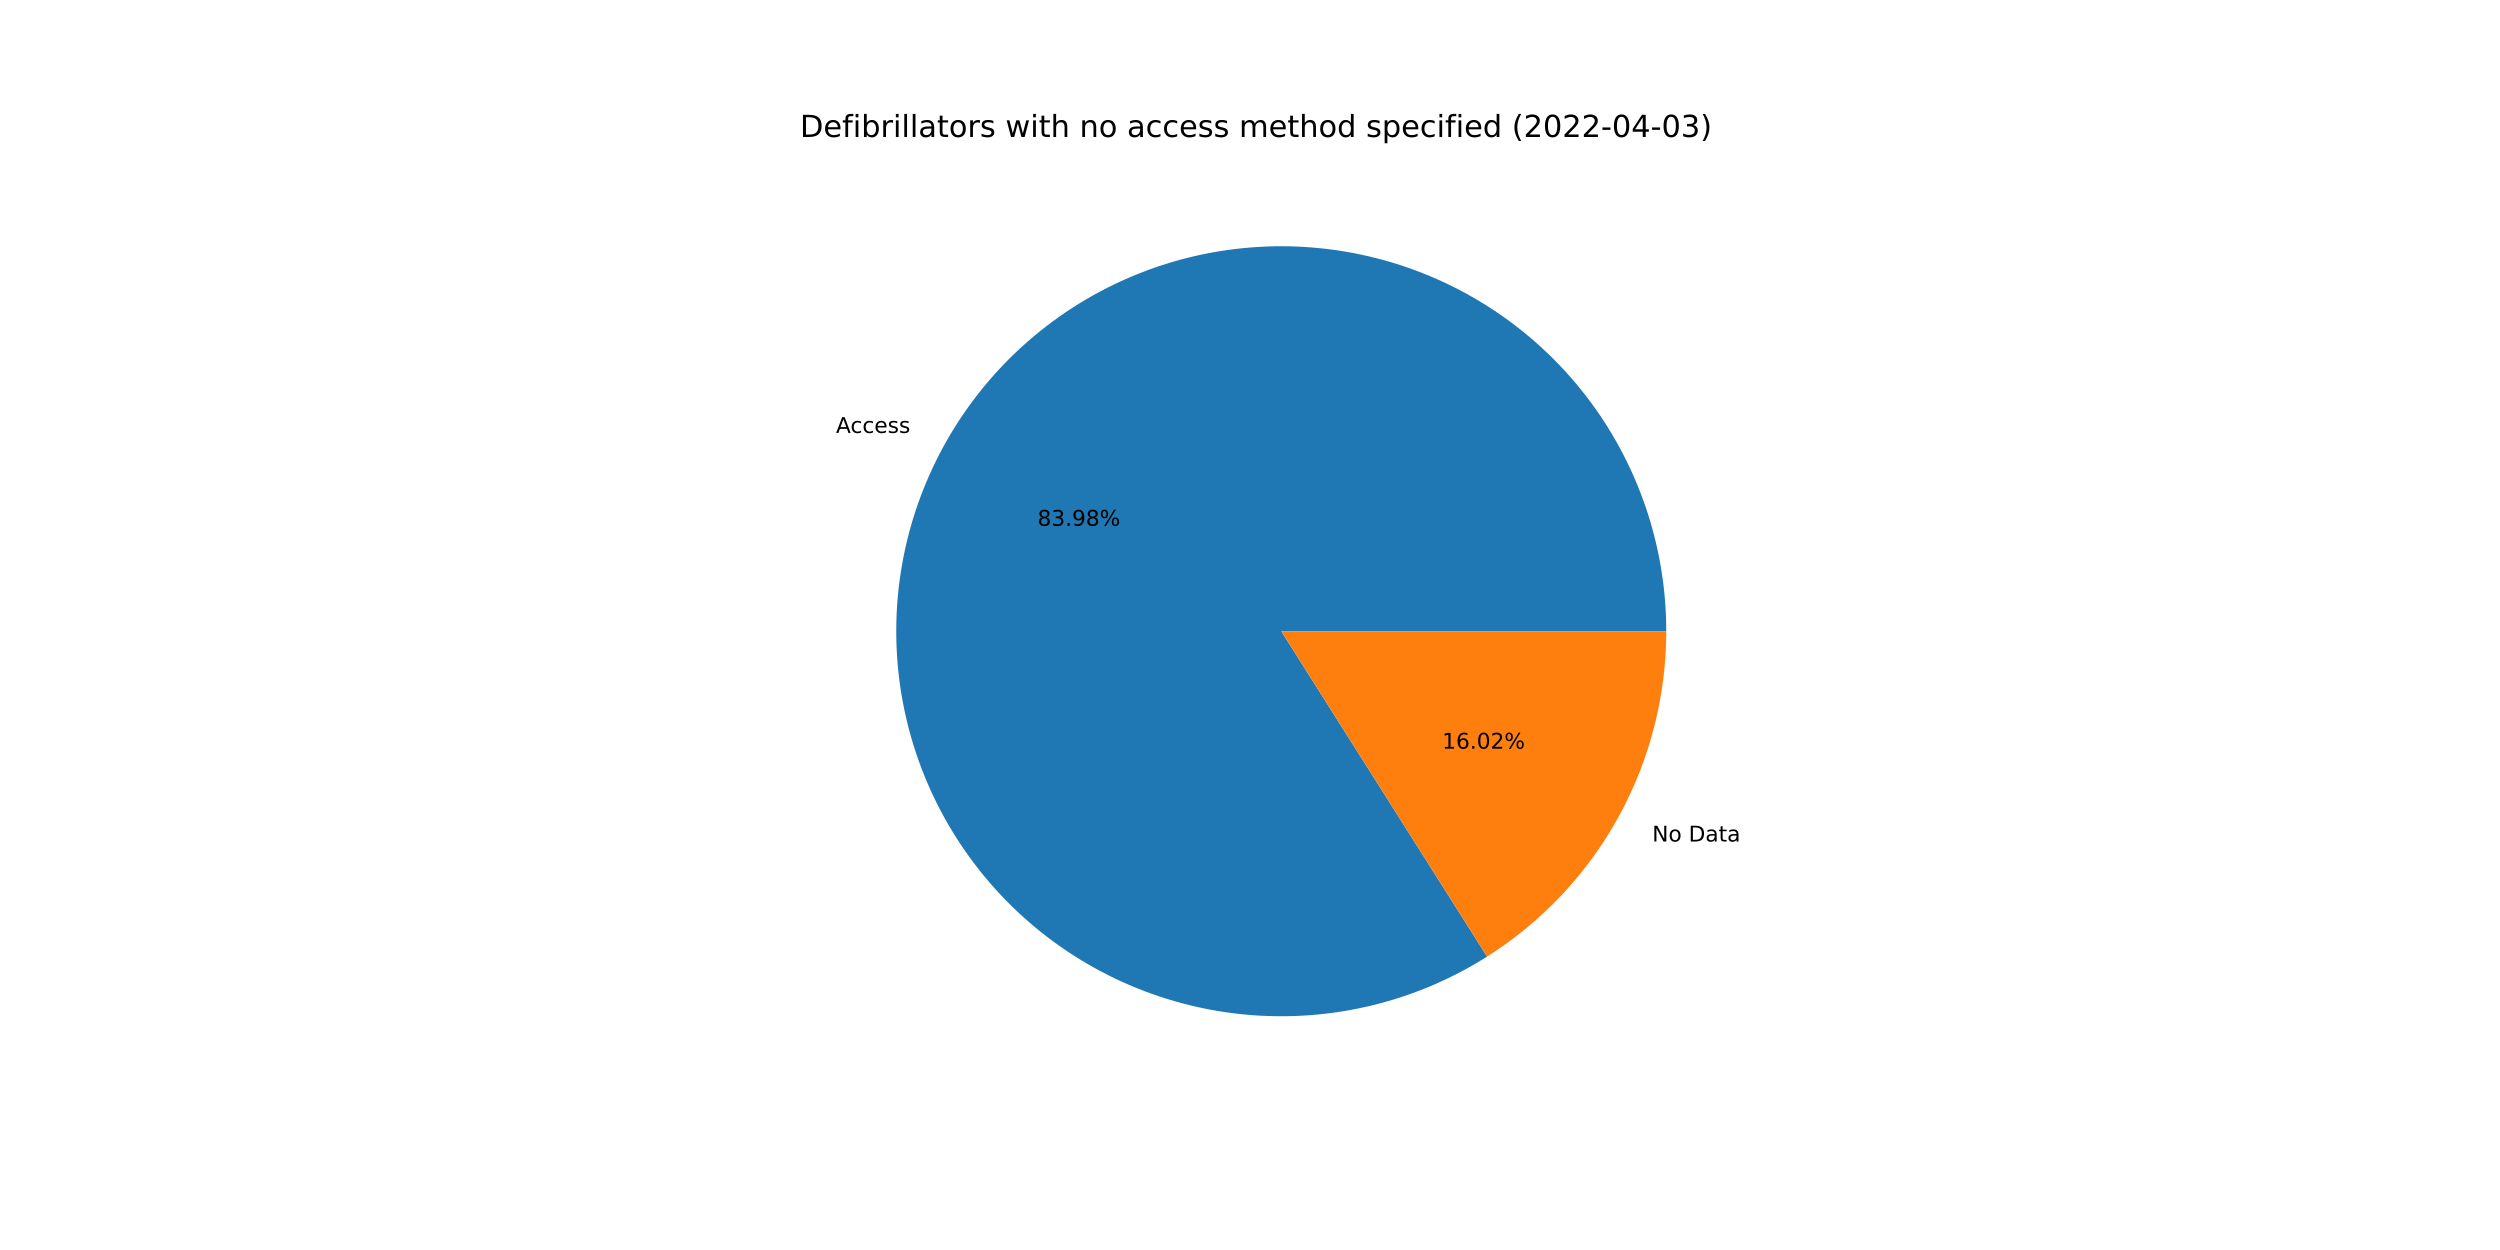
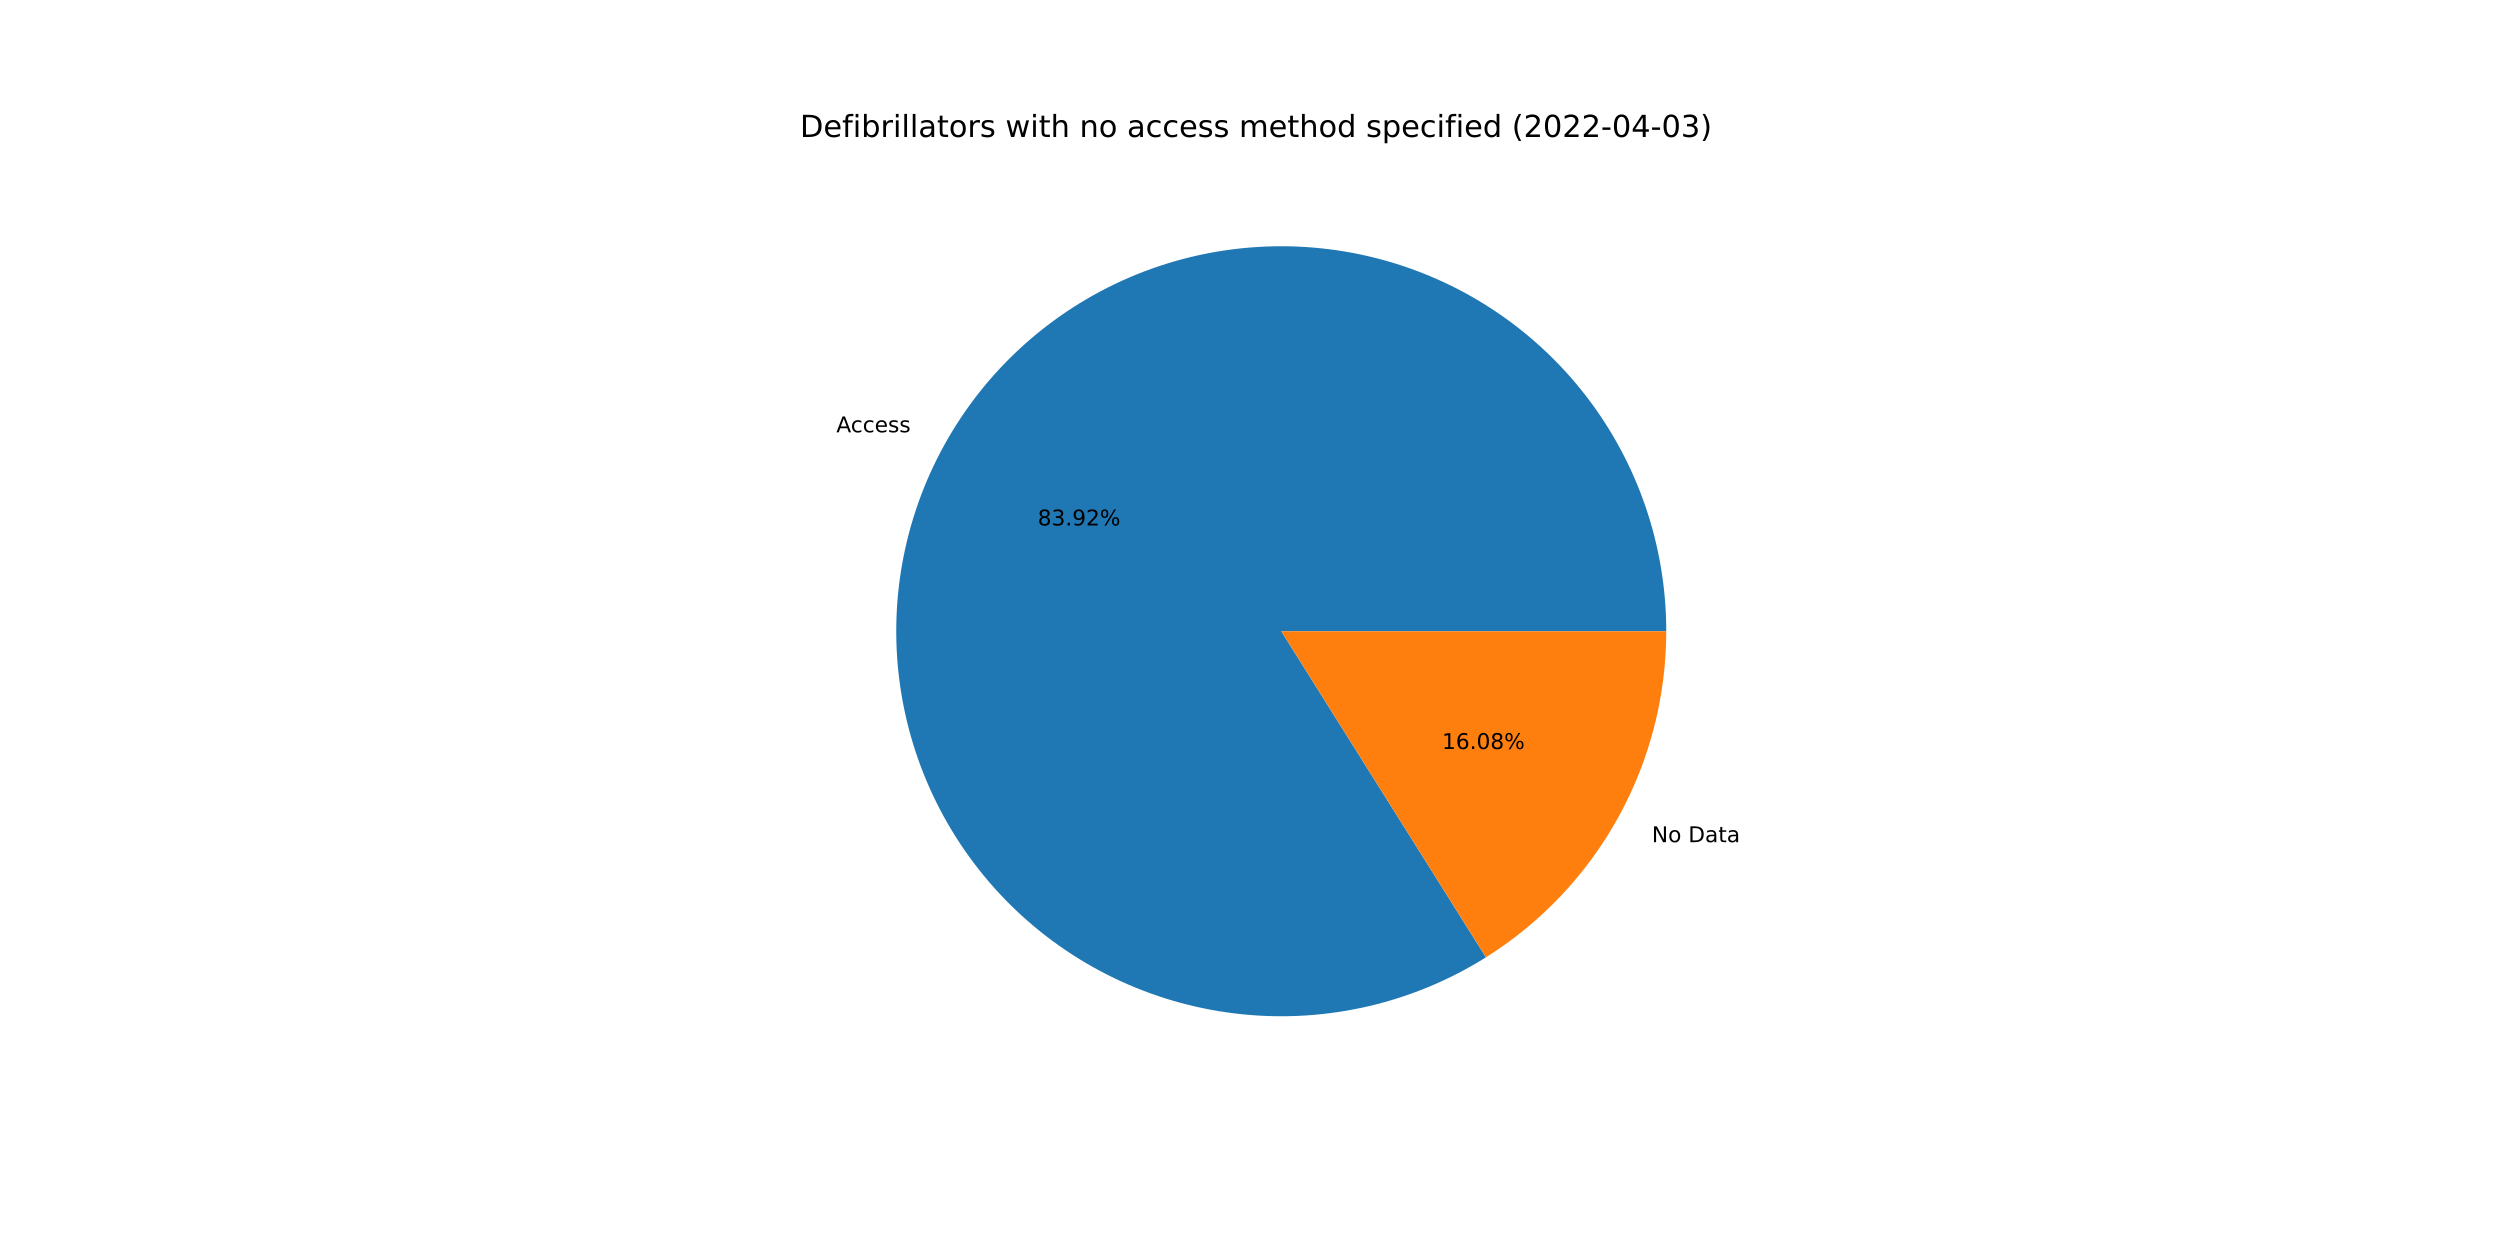
<svg xmlns="http://www.w3.org/2000/svg" xmlns:xlink="http://www.w3.org/1999/xlink" width="1152pt" height="576pt" viewBox="0 0 1152 576" version="1.1">
  <defs>
    <style type="text/css">*{stroke-linejoin: round; stroke-linecap: butt}</style>
  </defs>
  <g id="figure_1">
    <g id="patch_1">
      <path d="M 0 576  L 1152 576  L 1152 0  L 0 0  z " style="fill: #ffffff" />
    </g>
    <g id="axes_1">
      <g id="patch_2">
-         <path d="M 767.808 290.88  C 767.808 271.334 764.578 251.922 758.248 233.43  C 751.919 214.937 742.577 197.617 730.6 182.171  C 718.623 166.725 704.175 153.363 687.842 142.628  C 671.508 131.892 653.512 123.93 634.583 119.062  C 615.653 114.194 596.048 112.488 576.562 114.013  C 557.076 115.537 537.975 120.272 520.032 128.024  C 502.09 135.777 485.552 146.442 471.086 159.587  C 456.621 172.732 444.428 188.178 434.999 205.299  C 425.57 222.42 419.035 240.982 415.659 260.234  C 412.283 279.486 412.111 299.164 415.151 318.472  C 418.191 337.78 424.401 356.453 433.529 373.736  C 442.658 391.019 454.58 406.676 468.814 420.071  C 483.047 433.467 499.397 444.419 517.201 452.483  C 535.006 460.548 554.021 465.615 573.478 467.479  C 592.934 469.343 612.566 467.98 631.578 463.443  C 650.59 458.906 668.722 451.259 685.24 440.81  L 590.4 290.88  L 767.808 290.88  z " style="fill: #1f77b4" />
+         <path d="M 767.808 290.88  C 767.808 271.347 764.582 251.948 758.261 233.466  C 751.939 214.984 742.609 197.672 730.646 182.231  C 718.684 166.79 704.253 153.429 687.937 142.69  C 671.621 131.951 653.643 123.98 634.73 119.1  C 615.816 114.219 596.226 112.495 576.751 113.998  C 557.276 115.501 538.182 120.21 520.241 127.934  C 502.301 135.659 485.758 146.293 471.283 159.408  C 456.808 172.523 444.597 187.94 435.146 205.033  C 425.694 222.127 419.129 240.665 415.718 259.898  C 412.307 279.131 412.096 298.796 415.092 318.097  C 418.089 337.399 424.253 356.074 433.335 373.367  C 442.417 390.66 454.293 406.335 468.483 419.759  C 482.672 433.182 498.982 444.17 516.752 452.279  C 534.523 460.388 553.511 465.506 572.949 467.428  C 592.387 469.349 612.01 468.047 631.024 463.574  C 650.038 459.101 668.183 451.519 684.727 441.133  L 590.4 290.88  L 767.808 290.88  z " style="fill: #1f77b4" />
      </g>
      <g id="patch_3">
-         <path d="M 685.24 440.81  C 710.53 424.813 731.366 402.674 745.801 376.461  C 760.237 350.248 767.808 320.805 767.808 290.88  L 590.4 290.88  L 685.24 440.81  z " style="fill: #ff7f0e" />
+         <path d="M 684.727 441.133  C 710.158 425.168 731.124 403.004 745.654 376.727  C 760.185 350.449 767.808 320.907 767.808 290.88  L 590.4 290.88  L 684.727 441.133  z " style="fill: #ff7f0e" />
      </g>
      <g id="matplotlib.axis_1" />
      <g id="matplotlib.axis_2" />
      <g id="text_1">
-         <g transform="translate(385.2245 199.5003)scale(0.1 -0.1)">
+         <g transform="translate(385.3857 199.208)scale(0.1 -0.1)">
          <defs>
            <path id="DejaVuSans-41" d="M 2188 4044  L 1331 1722  L 3047 1722  L 2188 4044  z M 1831 4666  L 2547 4666  L 4325 0  L 3669 0  L 3244 1197  L 1141 1197  L 716 0  L 50 0  L 1831 4666  z " transform="scale(0.015625)" />
            <path id="DejaVuSans-63" d="M 3122 3366  L 3122 2828  Q 2878 2963 2633 3030  Q 2388 3097 2138 3097  Q 1578 3097 1268 2742  Q 959 2388 959 1747  Q 959 1106 1268 751  Q 1578 397 2138 397  Q 2388 397 2633 464  Q 2878 531 3122 666  L 3122 134  Q 2881 22 2623 -34  Q 2366 -91 2075 -91  Q 1284 -91 818 406  Q 353 903 353 1747  Q 353 2603 823 3093  Q 1294 3584 2113 3584  Q 2378 3584 2631 3529  Q 2884 3475 3122 3366  z " transform="scale(0.015625)" />
            <path id="DejaVuSans-65" d="M 3597 1894  L 3597 1613  L 953 1613  Q 991 1019 1311 708  Q 1631 397 2203 397  Q 2534 397 2845 478  Q 3156 559 3463 722  L 3463 178  Q 3153 47 2828 -22  Q 2503 -91 2169 -91  Q 1331 -91 842 396  Q 353 884 353 1716  Q 353 2575 817 3079  Q 1281 3584 2069 3584  Q 2775 3584 3186 3129  Q 3597 2675 3597 1894  z M 3022 2063  Q 3016 2534 2758 2815  Q 2500 3097 2075 3097  Q 1594 3097 1305 2825  Q 1016 2553 972 2059  L 3022 2063  z " transform="scale(0.015625)" />
            <path id="DejaVuSans-73" d="M 2834 3397  L 2834 2853  Q 2591 2978 2328 3040  Q 2066 3103 1784 3103  Q 1356 3103 1142 2972  Q 928 2841 928 2578  Q 928 2378 1081 2264  Q 1234 2150 1697 2047  L 1894 2003  Q 2506 1872 2764 1633  Q 3022 1394 3022 966  Q 3022 478 2636 193  Q 2250 -91 1575 -91  Q 1294 -91 989 -36  Q 684 19 347 128  L 347 722  Q 666 556 975 473  Q 1284 391 1588 391  Q 1994 391 2212 530  Q 2431 669 2431 922  Q 2431 1156 2273 1281  Q 2116 1406 1581 1522  L 1381 1569  Q 847 1681 609 1914  Q 372 2147 372 2553  Q 372 3047 722 3315  Q 1072 3584 1716 3584  Q 2034 3584 2315 3537  Q 2597 3491 2834 3397  z " transform="scale(0.015625)" />
          </defs>
          <use xlink:href="#DejaVuSans-41" />
          <use xlink:href="#DejaVuSans-63" x="66.658" />
          <use xlink:href="#DejaVuSans-63" x="121.639" />
          <use xlink:href="#DejaVuSans-65" x="176.619" />
          <use xlink:href="#DejaVuSans-73" x="238.143" />
          <use xlink:href="#DejaVuSans-73" x="290.242" />
        </g>
      </g>
      <g id="text_2">
-         <g transform="translate(478.0945 242.2908)scale(0.1 -0.1)">
+         <g transform="translate(478.1825 242.1314)scale(0.1 -0.1)">
          <defs>
            <path id="DejaVuSans-38" d="M 2034 2216  Q 1584 2216 1326 1975  Q 1069 1734 1069 1313  Q 1069 891 1326 650  Q 1584 409 2034 409  Q 2484 409 2743 651  Q 3003 894 3003 1313  Q 3003 1734 2745 1975  Q 2488 2216 2034 2216  z M 1403 2484  Q 997 2584 770 2862  Q 544 3141 544 3541  Q 544 4100 942 4425  Q 1341 4750 2034 4750  Q 2731 4750 3128 4425  Q 3525 4100 3525 3541  Q 3525 3141 3298 2862  Q 3072 2584 2669 2484  Q 3125 2378 3379 2068  Q 3634 1759 3634 1313  Q 3634 634 3220 271  Q 2806 -91 2034 -91  Q 1263 -91 848 271  Q 434 634 434 1313  Q 434 1759 690 2068  Q 947 2378 1403 2484  z M 1172 3481  Q 1172 3119 1398 2916  Q 1625 2713 2034 2713  Q 2441 2713 2670 2916  Q 2900 3119 2900 3481  Q 2900 3844 2670 4047  Q 2441 4250 2034 4250  Q 1625 4250 1398 4047  Q 1172 3844 1172 3481  z " transform="scale(0.015625)" />
            <path id="DejaVuSans-33" d="M 2597 2516  Q 3050 2419 3304 2112  Q 3559 1806 3559 1356  Q 3559 666 3084 287  Q 2609 -91 1734 -91  Q 1441 -91 1130 -33  Q 819 25 488 141  L 488 750  Q 750 597 1062 519  Q 1375 441 1716 441  Q 2309 441 2620 675  Q 2931 909 2931 1356  Q 2931 1769 2642 2001  Q 2353 2234 1838 2234  L 1294 2234  L 1294 2753  L 1863 2753  Q 2328 2753 2575 2939  Q 2822 3125 2822 3475  Q 2822 3834 2567 4026  Q 2313 4219 1838 4219  Q 1578 4219 1281 4162  Q 984 4106 628 3988  L 628 4550  Q 988 4650 1302 4700  Q 1616 4750 1894 4750  Q 2613 4750 3031 4423  Q 3450 4097 3450 3541  Q 3450 3153 3228 2886  Q 3006 2619 2597 2516  z " transform="scale(0.015625)" />
            <path id="DejaVuSans-2e" d="M 684 794  L 1344 794  L 1344 0  L 684 0  L 684 794  z " transform="scale(0.015625)" />
            <path id="DejaVuSans-39" d="M 703 97  L 703 672  Q 941 559 1184 500  Q 1428 441 1663 441  Q 2288 441 2617 861  Q 2947 1281 2994 2138  Q 2813 1869 2534 1725  Q 2256 1581 1919 1581  Q 1219 1581 811 2004  Q 403 2428 403 3163  Q 403 3881 828 4315  Q 1253 4750 1959 4750  Q 2769 4750 3195 4129  Q 3622 3509 3622 2328  Q 3622 1225 3098 567  Q 2575 -91 1691 -91  Q 1453 -91 1209 -44  Q 966 3 703 97  z M 1959 2075  Q 2384 2075 2632 2365  Q 2881 2656 2881 3163  Q 2881 3666 2632 3958  Q 2384 4250 1959 4250  Q 1534 4250 1286 3958  Q 1038 3666 1038 3163  Q 1038 2656 1286 2365  Q 1534 2075 1959 2075  z " transform="scale(0.015625)" />
+             <path id="DejaVuSans-32" d="M 1228 531  L 3431 531  L 3431 0  L 469 0  L 469 531  Q 828 903 1448 1529  Q 2069 2156 2228 2338  Q 2531 2678 2651 2914  Q 2772 3150 2772 3378  Q 2772 3750 2511 3984  Q 2250 4219 1831 4219  Q 1534 4219 1204 4116  Q 875 4013 500 3803  L 500 4441  Q 881 4594 1212 4672  Q 1544 4750 1819 4750  Q 2544 4750 2975 4387  Q 3406 4025 3406 3419  Q 3406 3131 3298 2873  Q 3191 2616 2906 2266  Q 2828 2175 2409 1742  Q 1991 1309 1228 531  z " transform="scale(0.015625)" />
            <path id="DejaVuSans-25" d="M 4653 2053  Q 4381 2053 4226 1822  Q 4072 1591 4072 1178  Q 4072 772 4226 539  Q 4381 306 4653 306  Q 4919 306 5073 539  Q 5228 772 5228 1178  Q 5228 1588 5073 1820  Q 4919 2053 4653 2053  z M 4653 2450  Q 5147 2450 5437 2106  Q 5728 1763 5728 1178  Q 5728 594 5436 251  Q 5144 -91 4653 -91  Q 4153 -91 3862 251  Q 3572 594 3572 1178  Q 3572 1766 3864 2108  Q 4156 2450 4653 2450  z M 1428 4353  Q 1159 4353 1004 4120  Q 850 3888 850 3481  Q 850 3069 1003 2837  Q 1156 2606 1428 2606  Q 1700 2606 1854 2837  Q 2009 3069 2009 3481  Q 2009 3884 1853 4118  Q 1697 4353 1428 4353  z M 4250 4750  L 4750 4750  L 1831 -91  L 1331 -91  L 4250 4750  z M 1428 4750  Q 1922 4750 2215 4408  Q 2509 4066 2509 3481  Q 2509 2891 2217 2550  Q 1925 2209 1428 2209  Q 931 2209 642 2551  Q 353 2894 353 3481  Q 353 4063 643 4406  Q 934 4750 1428 4750  z " transform="scale(0.015625)" />
          </defs>
          <use xlink:href="#DejaVuSans-38" />
          <use xlink:href="#DejaVuSans-33" x="63.623" />
          <use xlink:href="#DejaVuSans-2e" x="127.246" />
          <use xlink:href="#DejaVuSans-39" x="159.033" />
-           <use xlink:href="#DejaVuSans-38" x="222.656" />
+           <use xlink:href="#DejaVuSans-32" x="222.656" />
          <use xlink:href="#DejaVuSans-25" x="286.279" />
        </g>
      </g>
      <g id="text_3">
-         <g transform="translate(761.3412 387.7785)scale(0.1 -0.1)">
+         <g transform="translate(761.1799 388.0707)scale(0.1 -0.1)">
          <defs>
            <path id="DejaVuSans-4e" d="M 628 4666  L 1478 4666  L 3547 763  L 3547 4666  L 4159 4666  L 4159 0  L 3309 0  L 1241 3903  L 1241 0  L 628 0  L 628 4666  z " transform="scale(0.015625)" />
            <path id="DejaVuSans-6f" d="M 1959 3097  Q 1497 3097 1228 2736  Q 959 2375 959 1747  Q 959 1119 1226 758  Q 1494 397 1959 397  Q 2419 397 2687 759  Q 2956 1122 2956 1747  Q 2956 2369 2687 2733  Q 2419 3097 1959 3097  z M 1959 3584  Q 2709 3584 3137 3096  Q 3566 2609 3566 1747  Q 3566 888 3137 398  Q 2709 -91 1959 -91  Q 1206 -91 779 398  Q 353 888 353 1747  Q 353 2609 779 3096  Q 1206 3584 1959 3584  z " transform="scale(0.015625)" />
            <path id="DejaVuSans-20" transform="scale(0.015625)" />
            <path id="DejaVuSans-44" d="M 1259 4147  L 1259 519  L 2022 519  Q 2988 519 3436 956  Q 3884 1394 3884 2338  Q 3884 3275 3436 3711  Q 2988 4147 2022 4147  L 1259 4147  z M 628 4666  L 1925 4666  Q 3281 4666 3915 4102  Q 4550 3538 4550 2338  Q 4550 1131 3912 565  Q 3275 0 1925 0  L 628 0  L 628 4666  z " transform="scale(0.015625)" />
            <path id="DejaVuSans-61" d="M 2194 1759  Q 1497 1759 1228 1600  Q 959 1441 959 1056  Q 959 750 1161 570  Q 1363 391 1709 391  Q 2188 391 2477 730  Q 2766 1069 2766 1631  L 2766 1759  L 2194 1759  z M 3341 1997  L 3341 0  L 2766 0  L 2766 531  Q 2569 213 2275 61  Q 1981 -91 1556 -91  Q 1019 -91 701 211  Q 384 513 384 1019  Q 384 1609 779 1909  Q 1175 2209 1959 2209  L 2766 2209  L 2766 2266  Q 2766 2663 2505 2880  Q 2244 3097 1772 3097  Q 1472 3097 1187 3025  Q 903 2953 641 2809  L 641 3341  Q 956 3463 1253 3523  Q 1550 3584 1831 3584  Q 2591 3584 2966 3190  Q 3341 2797 3341 1997  z " transform="scale(0.015625)" />
            <path id="DejaVuSans-74" d="M 1172 4494  L 1172 3500  L 2356 3500  L 2356 3053  L 1172 3053  L 1172 1153  Q 1172 725 1289 603  Q 1406 481 1766 481  L 2356 481  L 2356 0  L 1766 0  Q 1100 0 847 248  Q 594 497 594 1153  L 594 3053  L 172 3053  L 172 3500  L 594 3500  L 594 4494  L 1172 4494  z " transform="scale(0.015625)" />
          </defs>
          <use xlink:href="#DejaVuSans-4e" />
          <use xlink:href="#DejaVuSans-6f" x="74.805" />
          <use xlink:href="#DejaVuSans-20" x="135.986" />
          <use xlink:href="#DejaVuSans-44" x="167.773" />
          <use xlink:href="#DejaVuSans-61" x="244.775" />
          <use xlink:href="#DejaVuSans-74" x="306.055" />
          <use xlink:href="#DejaVuSans-61" x="345.264" />
        </g>
      </g>
      <g id="text_4">
-         <g transform="translate(664.5758 344.988)scale(0.1 -0.1)">
+         <g transform="translate(664.4878 345.1474)scale(0.1 -0.1)">
          <defs>
            <path id="DejaVuSans-31" d="M 794 531  L 1825 531  L 1825 4091  L 703 3866  L 703 4441  L 1819 4666  L 2450 4666  L 2450 531  L 3481 531  L 3481 0  L 794 0  L 794 531  z " transform="scale(0.015625)" />
            <path id="DejaVuSans-36" d="M 2113 2584  Q 1688 2584 1439 2293  Q 1191 2003 1191 1497  Q 1191 994 1439 701  Q 1688 409 2113 409  Q 2538 409 2786 701  Q 3034 994 3034 1497  Q 3034 2003 2786 2293  Q 2538 2584 2113 2584  z M 3366 4563  L 3366 3988  Q 3128 4100 2886 4159  Q 2644 4219 2406 4219  Q 1781 4219 1451 3797  Q 1122 3375 1075 2522  Q 1259 2794 1537 2939  Q 1816 3084 2150 3084  Q 2853 3084 3261 2657  Q 3669 2231 3669 1497  Q 3669 778 3244 343  Q 2819 -91 2113 -91  Q 1303 -91 875 529  Q 447 1150 447 2328  Q 447 3434 972 4092  Q 1497 4750 2381 4750  Q 2619 4750 2861 4703  Q 3103 4656 3366 4563  z " transform="scale(0.015625)" />
            <path id="DejaVuSans-30" d="M 2034 4250  Q 1547 4250 1301 3770  Q 1056 3291 1056 2328  Q 1056 1369 1301 889  Q 1547 409 2034 409  Q 2525 409 2770 889  Q 3016 1369 3016 2328  Q 3016 3291 2770 3770  Q 2525 4250 2034 4250  z M 2034 4750  Q 2819 4750 3233 4129  Q 3647 3509 3647 2328  Q 3647 1150 3233 529  Q 2819 -91 2034 -91  Q 1250 -91 836 529  Q 422 1150 422 2328  Q 422 3509 836 4129  Q 1250 4750 2034 4750  z " transform="scale(0.015625)" />
-             <path id="DejaVuSans-32" d="M 1228 531  L 3431 531  L 3431 0  L 469 0  L 469 531  Q 828 903 1448 1529  Q 2069 2156 2228 2338  Q 2531 2678 2651 2914  Q 2772 3150 2772 3378  Q 2772 3750 2511 3984  Q 2250 4219 1831 4219  Q 1534 4219 1204 4116  Q 875 4013 500 3803  L 500 4441  Q 881 4594 1212 4672  Q 1544 4750 1819 4750  Q 2544 4750 2975 4387  Q 3406 4025 3406 3419  Q 3406 3131 3298 2873  Q 3191 2616 2906 2266  Q 2828 2175 2409 1742  Q 1991 1309 1228 531  z " transform="scale(0.015625)" />
          </defs>
          <use xlink:href="#DejaVuSans-31" />
          <use xlink:href="#DejaVuSans-36" x="63.623" />
          <use xlink:href="#DejaVuSans-2e" x="127.246" />
          <use xlink:href="#DejaVuSans-30" x="159.033" />
-           <use xlink:href="#DejaVuSans-32" x="222.656" />
+           <use xlink:href="#DejaVuSans-38" x="222.656" />
          <use xlink:href="#DejaVuSans-25" x="286.279" />
        </g>
      </g>
      <g id="text_5">
        <g transform="translate(368.64 63.12)scale(0.14 -0.14)">
          <defs>
            <path id="DejaVuSans-66" d="M 2375 4863  L 2375 4384  L 1825 4384  Q 1516 4384 1395 4259  Q 1275 4134 1275 3809  L 1275 3500  L 2222 3500  L 2222 3053  L 1275 3053  L 1275 0  L 697 0  L 697 3053  L 147 3053  L 147 3500  L 697 3500  L 697 3744  Q 697 4328 969 4595  Q 1241 4863 1831 4863  L 2375 4863  z " transform="scale(0.015625)" />
            <path id="DejaVuSans-69" d="M 603 3500  L 1178 3500  L 1178 0  L 603 0  L 603 3500  z M 603 4863  L 1178 4863  L 1178 4134  L 603 4134  L 603 4863  z " transform="scale(0.015625)" />
            <path id="DejaVuSans-62" d="M 3116 1747  Q 3116 2381 2855 2742  Q 2594 3103 2138 3103  Q 1681 3103 1420 2742  Q 1159 2381 1159 1747  Q 1159 1113 1420 752  Q 1681 391 2138 391  Q 2594 391 2855 752  Q 3116 1113 3116 1747  z M 1159 2969  Q 1341 3281 1617 3432  Q 1894 3584 2278 3584  Q 2916 3584 3314 3078  Q 3713 2572 3713 1747  Q 3713 922 3314 415  Q 2916 -91 2278 -91  Q 1894 -91 1617 61  Q 1341 213 1159 525  L 1159 0  L 581 0  L 581 4863  L 1159 4863  L 1159 2969  z " transform="scale(0.015625)" />
            <path id="DejaVuSans-72" d="M 2631 2963  Q 2534 3019 2420 3045  Q 2306 3072 2169 3072  Q 1681 3072 1420 2755  Q 1159 2438 1159 1844  L 1159 0  L 581 0  L 581 3500  L 1159 3500  L 1159 2956  Q 1341 3275 1631 3429  Q 1922 3584 2338 3584  Q 2397 3584 2469 3576  Q 2541 3569 2628 3553  L 2631 2963  z " transform="scale(0.015625)" />
            <path id="DejaVuSans-6c" d="M 603 4863  L 1178 4863  L 1178 0  L 603 0  L 603 4863  z " transform="scale(0.015625)" />
            <path id="DejaVuSans-77" d="M 269 3500  L 844 3500  L 1563 769  L 2278 3500  L 2956 3500  L 3675 769  L 4391 3500  L 4966 3500  L 4050 0  L 3372 0  L 2619 2869  L 1863 0  L 1184 0  L 269 3500  z " transform="scale(0.015625)" />
            <path id="DejaVuSans-68" d="M 3513 2113  L 3513 0  L 2938 0  L 2938 2094  Q 2938 2591 2744 2837  Q 2550 3084 2163 3084  Q 1697 3084 1428 2787  Q 1159 2491 1159 1978  L 1159 0  L 581 0  L 581 4863  L 1159 4863  L 1159 2956  Q 1366 3272 1645 3428  Q 1925 3584 2291 3584  Q 2894 3584 3203 3211  Q 3513 2838 3513 2113  z " transform="scale(0.015625)" />
            <path id="DejaVuSans-6e" d="M 3513 2113  L 3513 0  L 2938 0  L 2938 2094  Q 2938 2591 2744 2837  Q 2550 3084 2163 3084  Q 1697 3084 1428 2787  Q 1159 2491 1159 1978  L 1159 0  L 581 0  L 581 3500  L 1159 3500  L 1159 2956  Q 1366 3272 1645 3428  Q 1925 3584 2291 3584  Q 2894 3584 3203 3211  Q 3513 2838 3513 2113  z " transform="scale(0.015625)" />
            <path id="DejaVuSans-6d" d="M 3328 2828  Q 3544 3216 3844 3400  Q 4144 3584 4550 3584  Q 5097 3584 5394 3201  Q 5691 2819 5691 2113  L 5691 0  L 5113 0  L 5113 2094  Q 5113 2597 4934 2840  Q 4756 3084 4391 3084  Q 3944 3084 3684 2787  Q 3425 2491 3425 1978  L 3425 0  L 2847 0  L 2847 2094  Q 2847 2600 2669 2842  Q 2491 3084 2119 3084  Q 1678 3084 1418 2786  Q 1159 2488 1159 1978  L 1159 0  L 581 0  L 581 3500  L 1159 3500  L 1159 2956  Q 1356 3278 1631 3431  Q 1906 3584 2284 3584  Q 2666 3584 2933 3390  Q 3200 3197 3328 2828  z " transform="scale(0.015625)" />
            <path id="DejaVuSans-64" d="M 2906 2969  L 2906 4863  L 3481 4863  L 3481 0  L 2906 0  L 2906 525  Q 2725 213 2448 61  Q 2172 -91 1784 -91  Q 1150 -91 751 415  Q 353 922 353 1747  Q 353 2572 751 3078  Q 1150 3584 1784 3584  Q 2172 3584 2448 3432  Q 2725 3281 2906 2969  z M 947 1747  Q 947 1113 1208 752  Q 1469 391 1925 391  Q 2381 391 2643 752  Q 2906 1113 2906 1747  Q 2906 2381 2643 2742  Q 2381 3103 1925 3103  Q 1469 3103 1208 2742  Q 947 2381 947 1747  z " transform="scale(0.015625)" />
            <path id="DejaVuSans-70" d="M 1159 525  L 1159 -1331  L 581 -1331  L 581 3500  L 1159 3500  L 1159 2969  Q 1341 3281 1617 3432  Q 1894 3584 2278 3584  Q 2916 3584 3314 3078  Q 3713 2572 3713 1747  Q 3713 922 3314 415  Q 2916 -91 2278 -91  Q 1894 -91 1617 61  Q 1341 213 1159 525  z M 3116 1747  Q 3116 2381 2855 2742  Q 2594 3103 2138 3103  Q 1681 3103 1420 2742  Q 1159 2381 1159 1747  Q 1159 1113 1420 752  Q 1681 391 2138 391  Q 2594 391 2855 752  Q 3116 1113 3116 1747  z " transform="scale(0.015625)" />
            <path id="DejaVuSans-28" d="M 1984 4856  Q 1566 4138 1362 3434  Q 1159 2731 1159 2009  Q 1159 1288 1364 580  Q 1569 -128 1984 -844  L 1484 -844  Q 1016 -109 783 600  Q 550 1309 550 2009  Q 550 2706 781 3412  Q 1013 4119 1484 4856  L 1984 4856  z " transform="scale(0.015625)" />
            <path id="DejaVuSans-2d" d="M 313 2009  L 1997 2009  L 1997 1497  L 313 1497  L 313 2009  z " transform="scale(0.015625)" />
            <path id="DejaVuSans-34" d="M 2419 4116  L 825 1625  L 2419 1625  L 2419 4116  z M 2253 4666  L 3047 4666  L 3047 1625  L 3713 1625  L 3713 1100  L 3047 1100  L 3047 0  L 2419 0  L 2419 1100  L 313 1100  L 313 1709  L 2253 4666  z " transform="scale(0.015625)" />
            <path id="DejaVuSans-29" d="M 513 4856  L 1013 4856  Q 1481 4119 1714 3412  Q 1947 2706 1947 2009  Q 1947 1309 1714 600  Q 1481 -109 1013 -844  L 513 -844  Q 928 -128 1133 580  Q 1338 1288 1338 2009  Q 1338 2731 1133 3434  Q 928 4138 513 4856  z " transform="scale(0.015625)" />
          </defs>
          <use xlink:href="#DejaVuSans-44" />
          <use xlink:href="#DejaVuSans-65" x="77.002" />
          <use xlink:href="#DejaVuSans-66" x="138.525" />
          <use xlink:href="#DejaVuSans-69" x="173.73" />
          <use xlink:href="#DejaVuSans-62" x="201.514" />
          <use xlink:href="#DejaVuSans-72" x="264.99" />
          <use xlink:href="#DejaVuSans-69" x="306.104" />
          <use xlink:href="#DejaVuSans-6c" x="333.887" />
          <use xlink:href="#DejaVuSans-6c" x="361.67" />
          <use xlink:href="#DejaVuSans-61" x="389.453" />
          <use xlink:href="#DejaVuSans-74" x="450.732" />
          <use xlink:href="#DejaVuSans-6f" x="489.941" />
          <use xlink:href="#DejaVuSans-72" x="551.123" />
          <use xlink:href="#DejaVuSans-73" x="592.236" />
          <use xlink:href="#DejaVuSans-20" x="644.336" />
          <use xlink:href="#DejaVuSans-77" x="676.123" />
          <use xlink:href="#DejaVuSans-69" x="757.91" />
          <use xlink:href="#DejaVuSans-74" x="785.693" />
          <use xlink:href="#DejaVuSans-68" x="824.902" />
          <use xlink:href="#DejaVuSans-20" x="888.281" />
          <use xlink:href="#DejaVuSans-6e" x="920.068" />
          <use xlink:href="#DejaVuSans-6f" x="983.447" />
          <use xlink:href="#DejaVuSans-20" x="1044.629" />
          <use xlink:href="#DejaVuSans-61" x="1076.416" />
          <use xlink:href="#DejaVuSans-63" x="1137.695" />
          <use xlink:href="#DejaVuSans-63" x="1192.676" />
          <use xlink:href="#DejaVuSans-65" x="1247.656" />
          <use xlink:href="#DejaVuSans-73" x="1309.18" />
          <use xlink:href="#DejaVuSans-73" x="1361.279" />
          <use xlink:href="#DejaVuSans-20" x="1413.379" />
          <use xlink:href="#DejaVuSans-6d" x="1445.166" />
          <use xlink:href="#DejaVuSans-65" x="1542.578" />
          <use xlink:href="#DejaVuSans-74" x="1604.102" />
          <use xlink:href="#DejaVuSans-68" x="1643.311" />
          <use xlink:href="#DejaVuSans-6f" x="1706.689" />
          <use xlink:href="#DejaVuSans-64" x="1767.871" />
          <use xlink:href="#DejaVuSans-20" x="1831.348" />
          <use xlink:href="#DejaVuSans-73" x="1863.135" />
          <use xlink:href="#DejaVuSans-70" x="1915.234" />
          <use xlink:href="#DejaVuSans-65" x="1978.711" />
          <use xlink:href="#DejaVuSans-63" x="2040.234" />
          <use xlink:href="#DejaVuSans-69" x="2095.215" />
          <use xlink:href="#DejaVuSans-66" x="2122.998" />
          <use xlink:href="#DejaVuSans-69" x="2158.203" />
          <use xlink:href="#DejaVuSans-65" x="2185.986" />
          <use xlink:href="#DejaVuSans-64" x="2247.51" />
          <use xlink:href="#DejaVuSans-20" x="2310.986" />
          <use xlink:href="#DejaVuSans-28" x="2342.773" />
          <use xlink:href="#DejaVuSans-32" x="2381.787" />
          <use xlink:href="#DejaVuSans-30" x="2445.41" />
          <use xlink:href="#DejaVuSans-32" x="2509.033" />
          <use xlink:href="#DejaVuSans-32" x="2572.656" />
          <use xlink:href="#DejaVuSans-2d" x="2636.279" />
          <use xlink:href="#DejaVuSans-30" x="2672.363" />
          <use xlink:href="#DejaVuSans-34" x="2735.986" />
          <use xlink:href="#DejaVuSans-2d" x="2799.609" />
          <use xlink:href="#DejaVuSans-30" x="2835.693" />
          <use xlink:href="#DejaVuSans-33" x="2899.316" />
          <use xlink:href="#DejaVuSans-29" x="2962.939" />
        </g>
      </g>
    </g>
  </g>
</svg>
